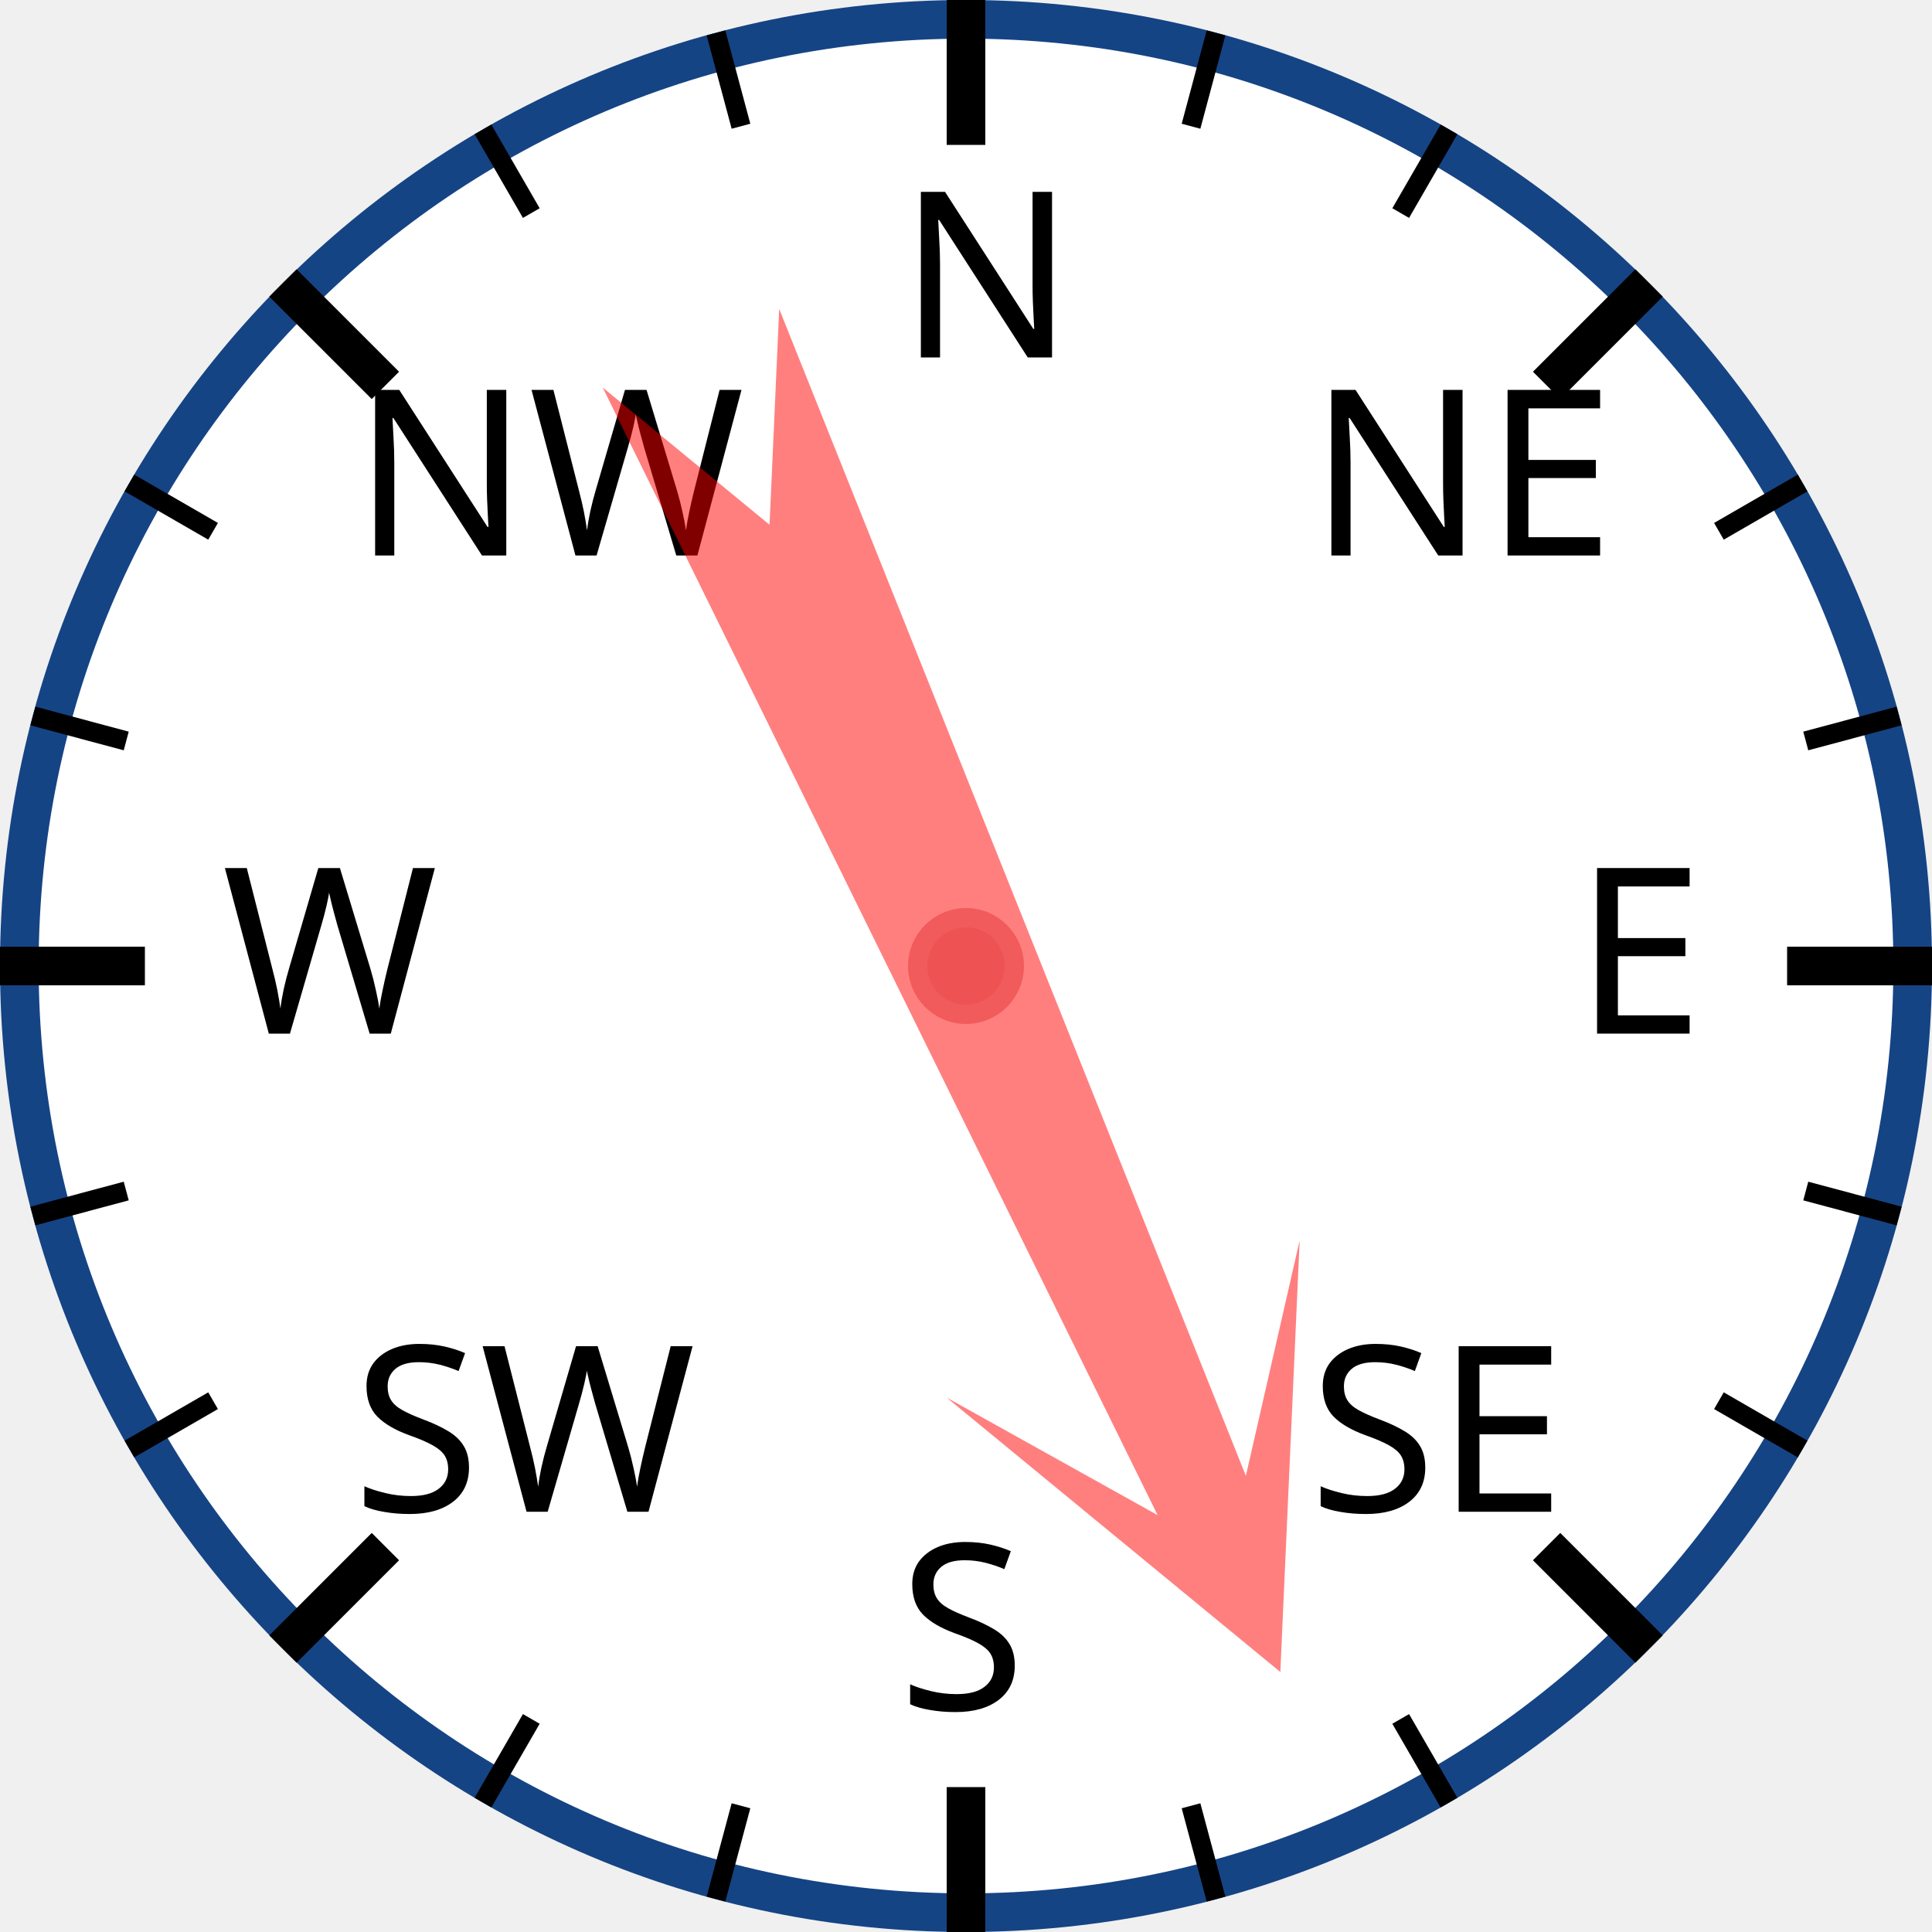
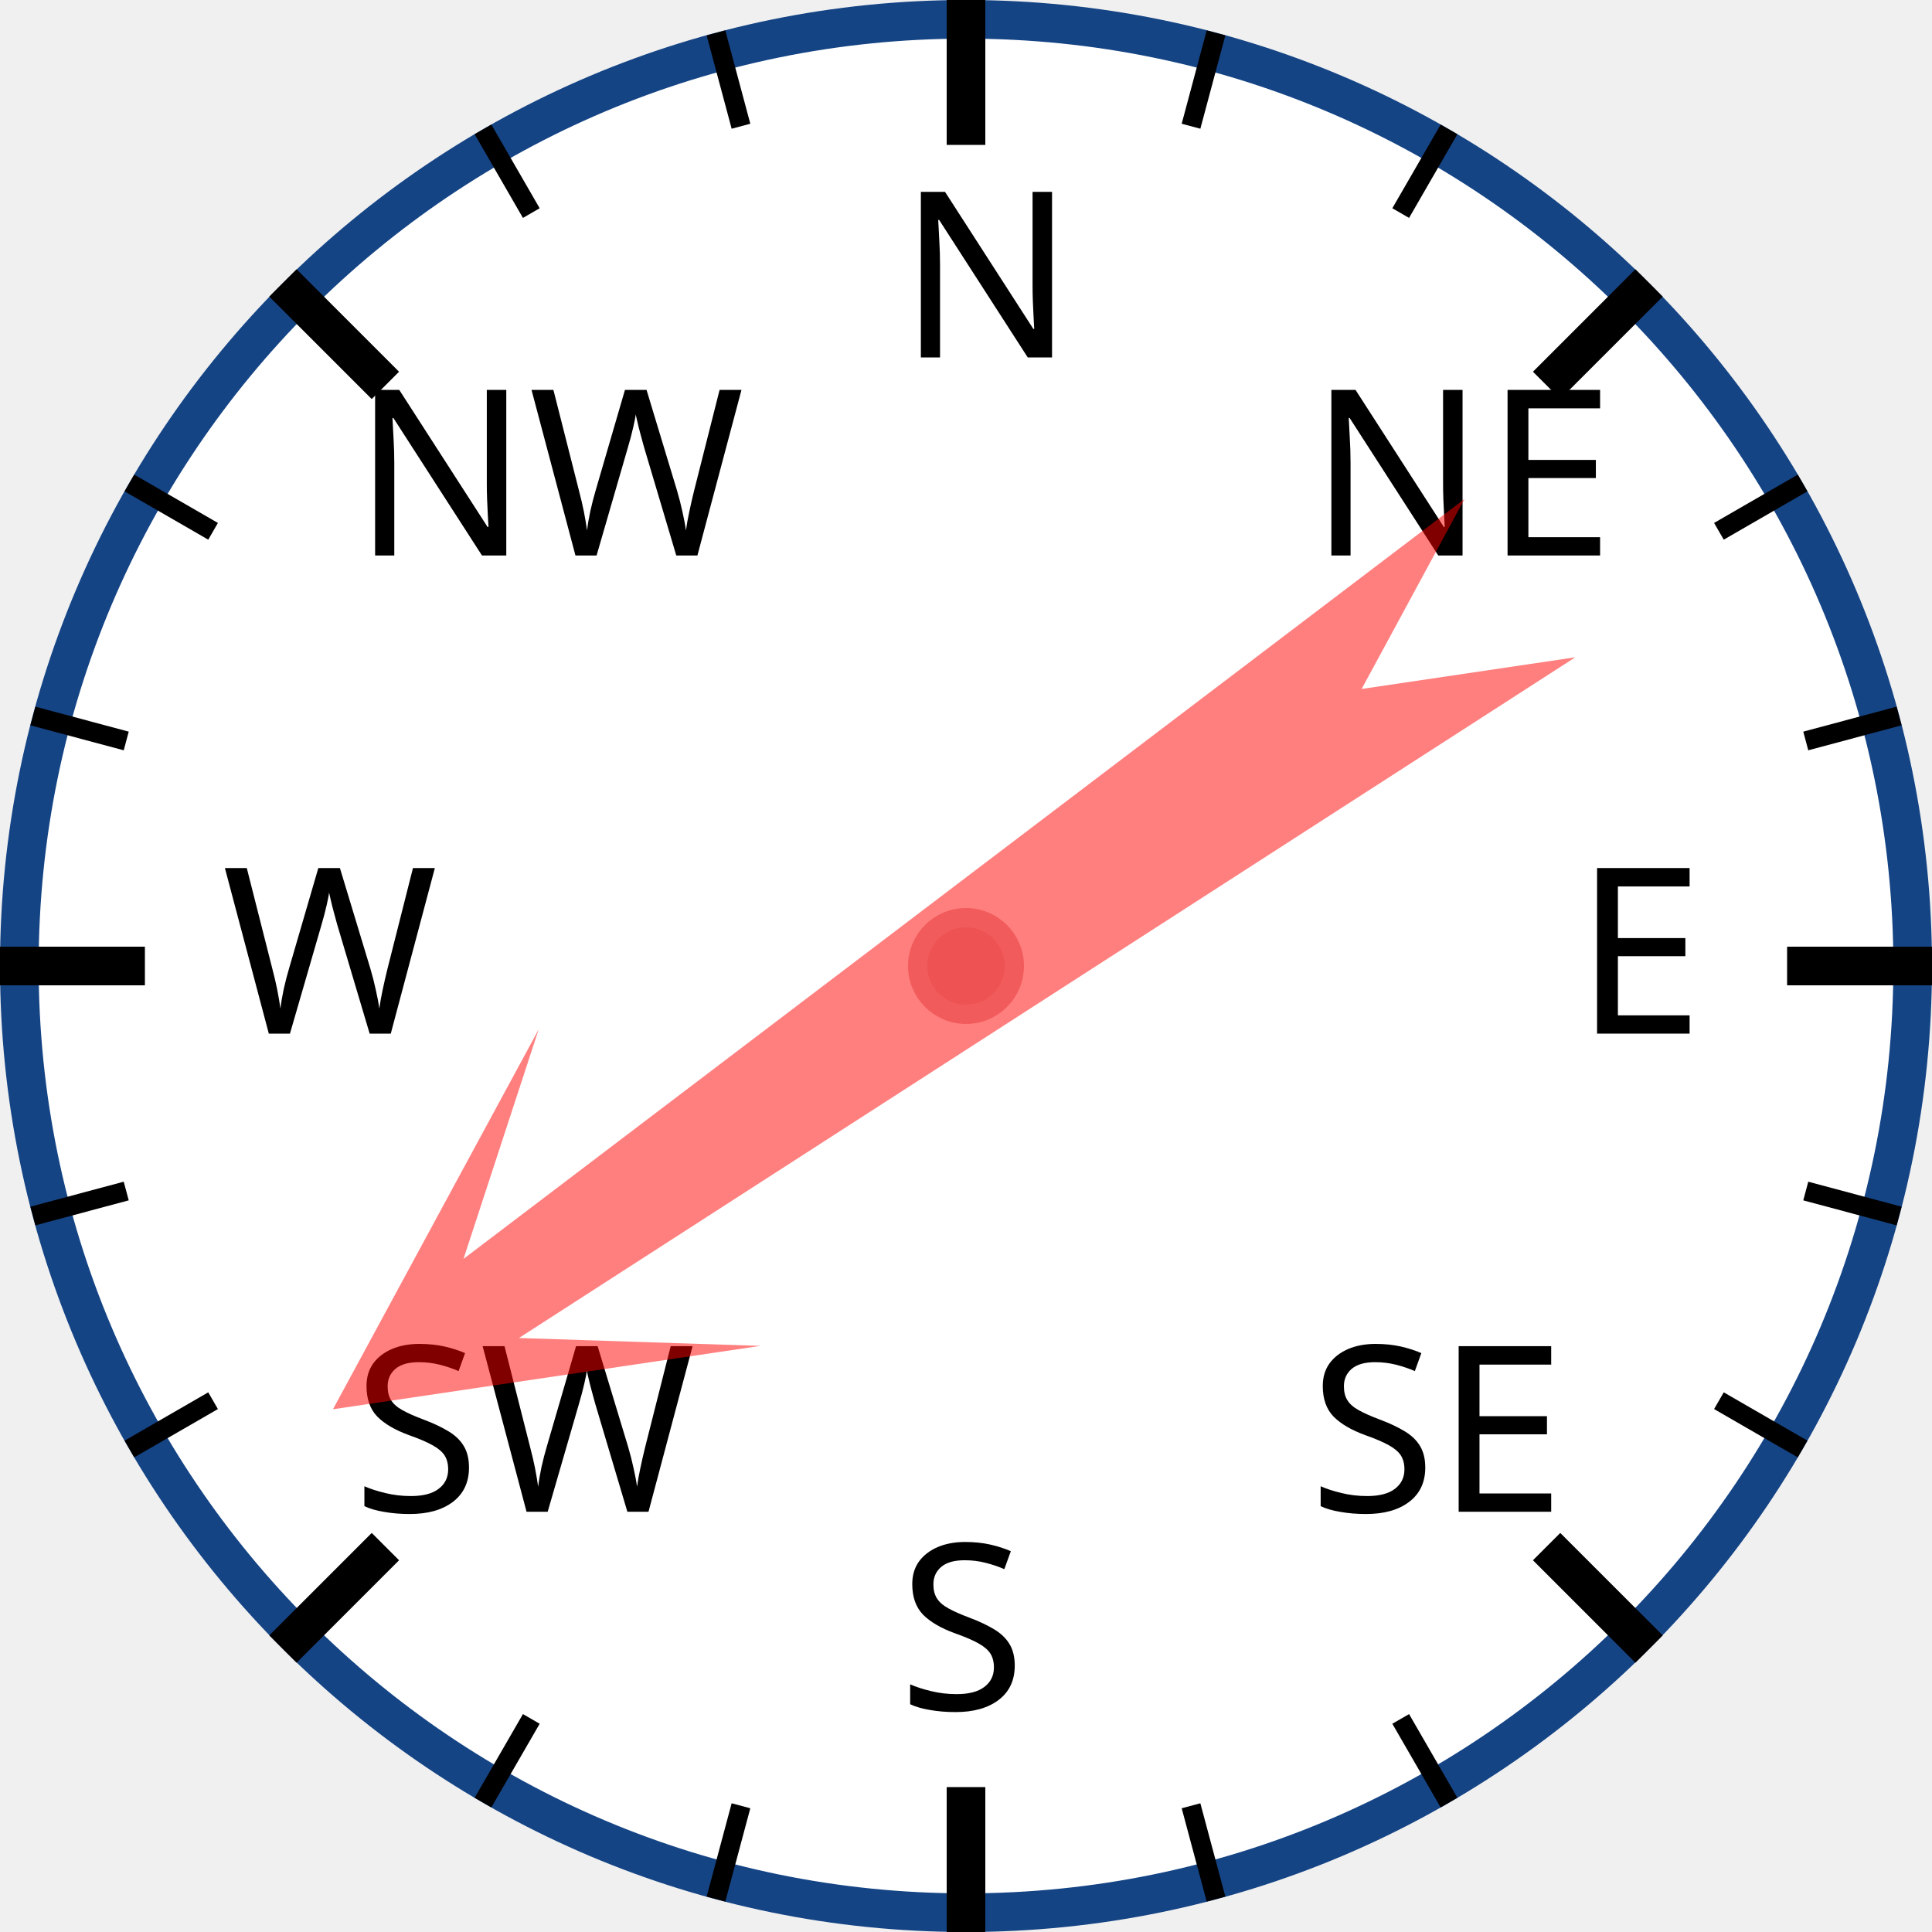
<svg xmlns="http://www.w3.org/2000/svg" width="120px" height="120px" viewBox="0 0 200 200">
  <circle cx="100" cy="100" r="98" style="fill: white; stroke: #154485; stroke-width: 4;" />
  <text x="93.0" y="37.0" style="font-family: sans-serif; font-size: 18pt;">N</text>
  <line x1="100.0" y1="0.0" x2="100.0" y2="15.0" style="stroke: black; stroke-width: 4;" />
  <line x1="74.118" y1="3.407" x2="76.706" y2="13.067" style="stroke: black; stroke-width: 2;" />
  <line x1="50" y1="13.397" x2="55" y2="22.058" style="stroke: black; stroke-width: 2;" />
  <text x="36.503" y="57.503" style="font-family: sans-serif; font-size: 18pt;">NW</text>
  <line x1="29.289" y1="29.289" x2="39.896" y2="39.896" style="stroke: black; stroke-width: 4;" />
  <line x1="13.397" y1="50" x2="22.058" y2="55" style="stroke: black; stroke-width: 2;" />
  <line x1="3.407" y1="74.118" x2="13.067" y2="76.706" style="stroke: black; stroke-width: 2;" />
  <text x="23.0" y="107.0" style="font-family: sans-serif; font-size: 18pt;">W</text>
  <line x1="0.0" y1="100.0" x2="15.0" y2="100.0" style="stroke: black; stroke-width: 4;" />
  <line x1="3.407" y1="125.882" x2="13.067" y2="123.294" style="stroke: black; stroke-width: 2;" />
  <line x1="13.397" y1="150" x2="22.058" y2="145" style="stroke: black; stroke-width: 2;" />
  <text x="36.503" y="156.497" style="font-family: sans-serif; font-size: 18pt;">SW</text>
  <line x1="29.289" y1="170.711" x2="39.896" y2="160.104" style="stroke: black; stroke-width: 4;" />
  <line x1="50" y1="186.603" x2="55" y2="177.942" style="stroke: black; stroke-width: 2;" />
  <line x1="74.118" y1="196.593" x2="76.706" y2="186.933" style="stroke: black; stroke-width: 2;" />
  <text x="93" y="177.0" style="font-family: sans-serif; font-size: 18pt;">S</text>
  <line x1="100" y1="200.0" x2="100" y2="185.0" style="stroke: black; stroke-width: 4;" />
  <line x1="125.882" y1="196.593" x2="123.294" y2="186.933" style="stroke: black; stroke-width: 2;" />
  <line x1="150.0" y1="186.603" x2="145.0" y2="177.942" style="stroke: black; stroke-width: 2;" />
  <text x="135.497" y="156.497" style="font-family: sans-serif; font-size: 18pt;">SE</text>
  <line x1="170.711" y1="170.711" x2="160.104" y2="160.104" style="stroke: black; stroke-width: 4;" />
  <line x1="186.603" y1="150" x2="177.942" y2="145" style="stroke: black; stroke-width: 2;" />
  <line x1="196.593" y1="125.882" x2="186.933" y2="123.294" style="stroke: black; stroke-width: 2;" />
  <text x="163.0" y="107" style="font-family: sans-serif; font-size: 18pt;">E</text>
  <line x1="200.0" y1="100" x2="185.0" y2="100" style="stroke: black; stroke-width: 4;" />
  <line x1="196.593" y1="74.118" x2="186.933" y2="76.706" style="stroke: black; stroke-width: 2;" />
  <line x1="186.603" y1="50" x2="177.942" y2="55" style="stroke: black; stroke-width: 2;" />
  <text x="135.497" y="57.503" style="font-family: sans-serif; font-size: 18pt;">NE</text>
  <line x1="170.711" y1="29.289" x2="160.104" y2="39.896" style="stroke: black; stroke-width: 4;" />
  <line x1="150" y1="13.397" x2="145" y2="22.058" style="stroke: black; stroke-width: 2;" />
  <line x1="125.882" y1="3.407" x2="123.294" y2="13.067" style="stroke: black; stroke-width: 2;" />
-   <polygon points="100 20 120 60 105 40 110 170 100 150 90 170 95 40 80 60" style="fill: red; fill-opacity: 0.5;" transform="rotate(156,100,100)" />
+   <polygon points="100 20 120 60 105 40 110 170 100 150 90 170 95 40 80 60" style="fill: red; fill-opacity: 0.5;" transform="rotate(235,100,100)" />
  <circle cx="100" cy="100" r="5" style="fill: #EE5252; stroke: #F25B5B; stroke-width: 2;" />
</svg>
